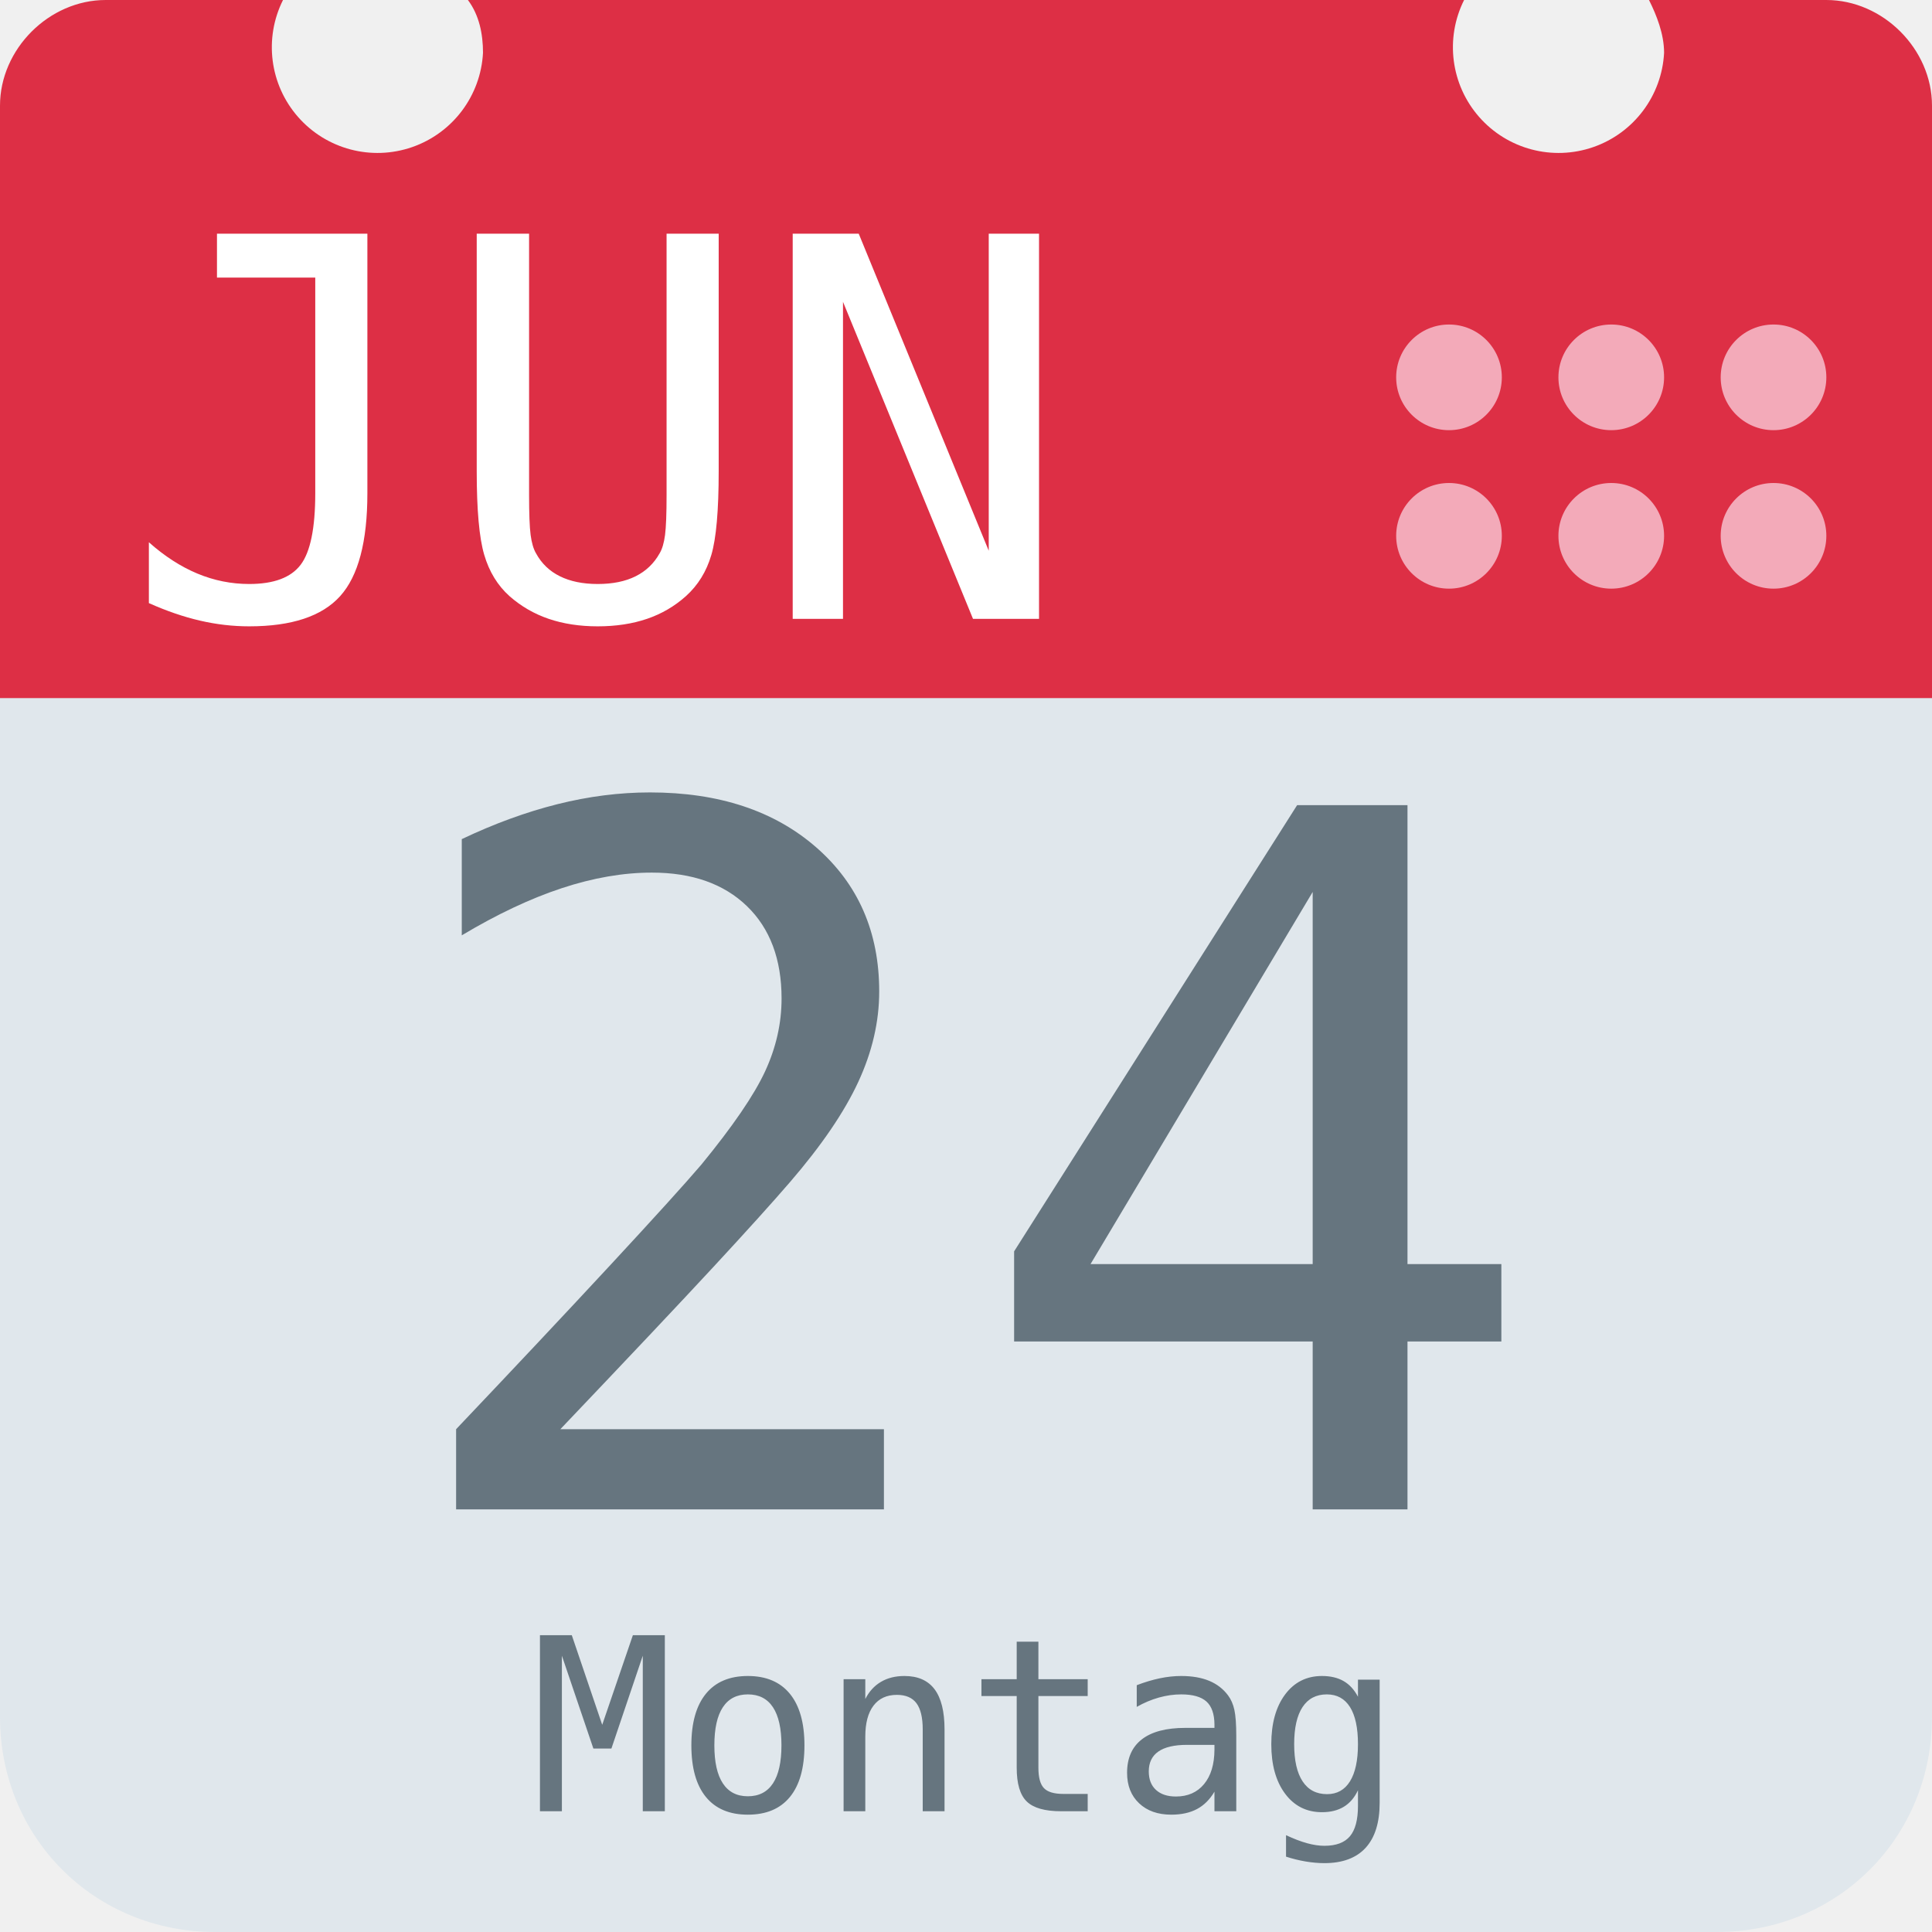
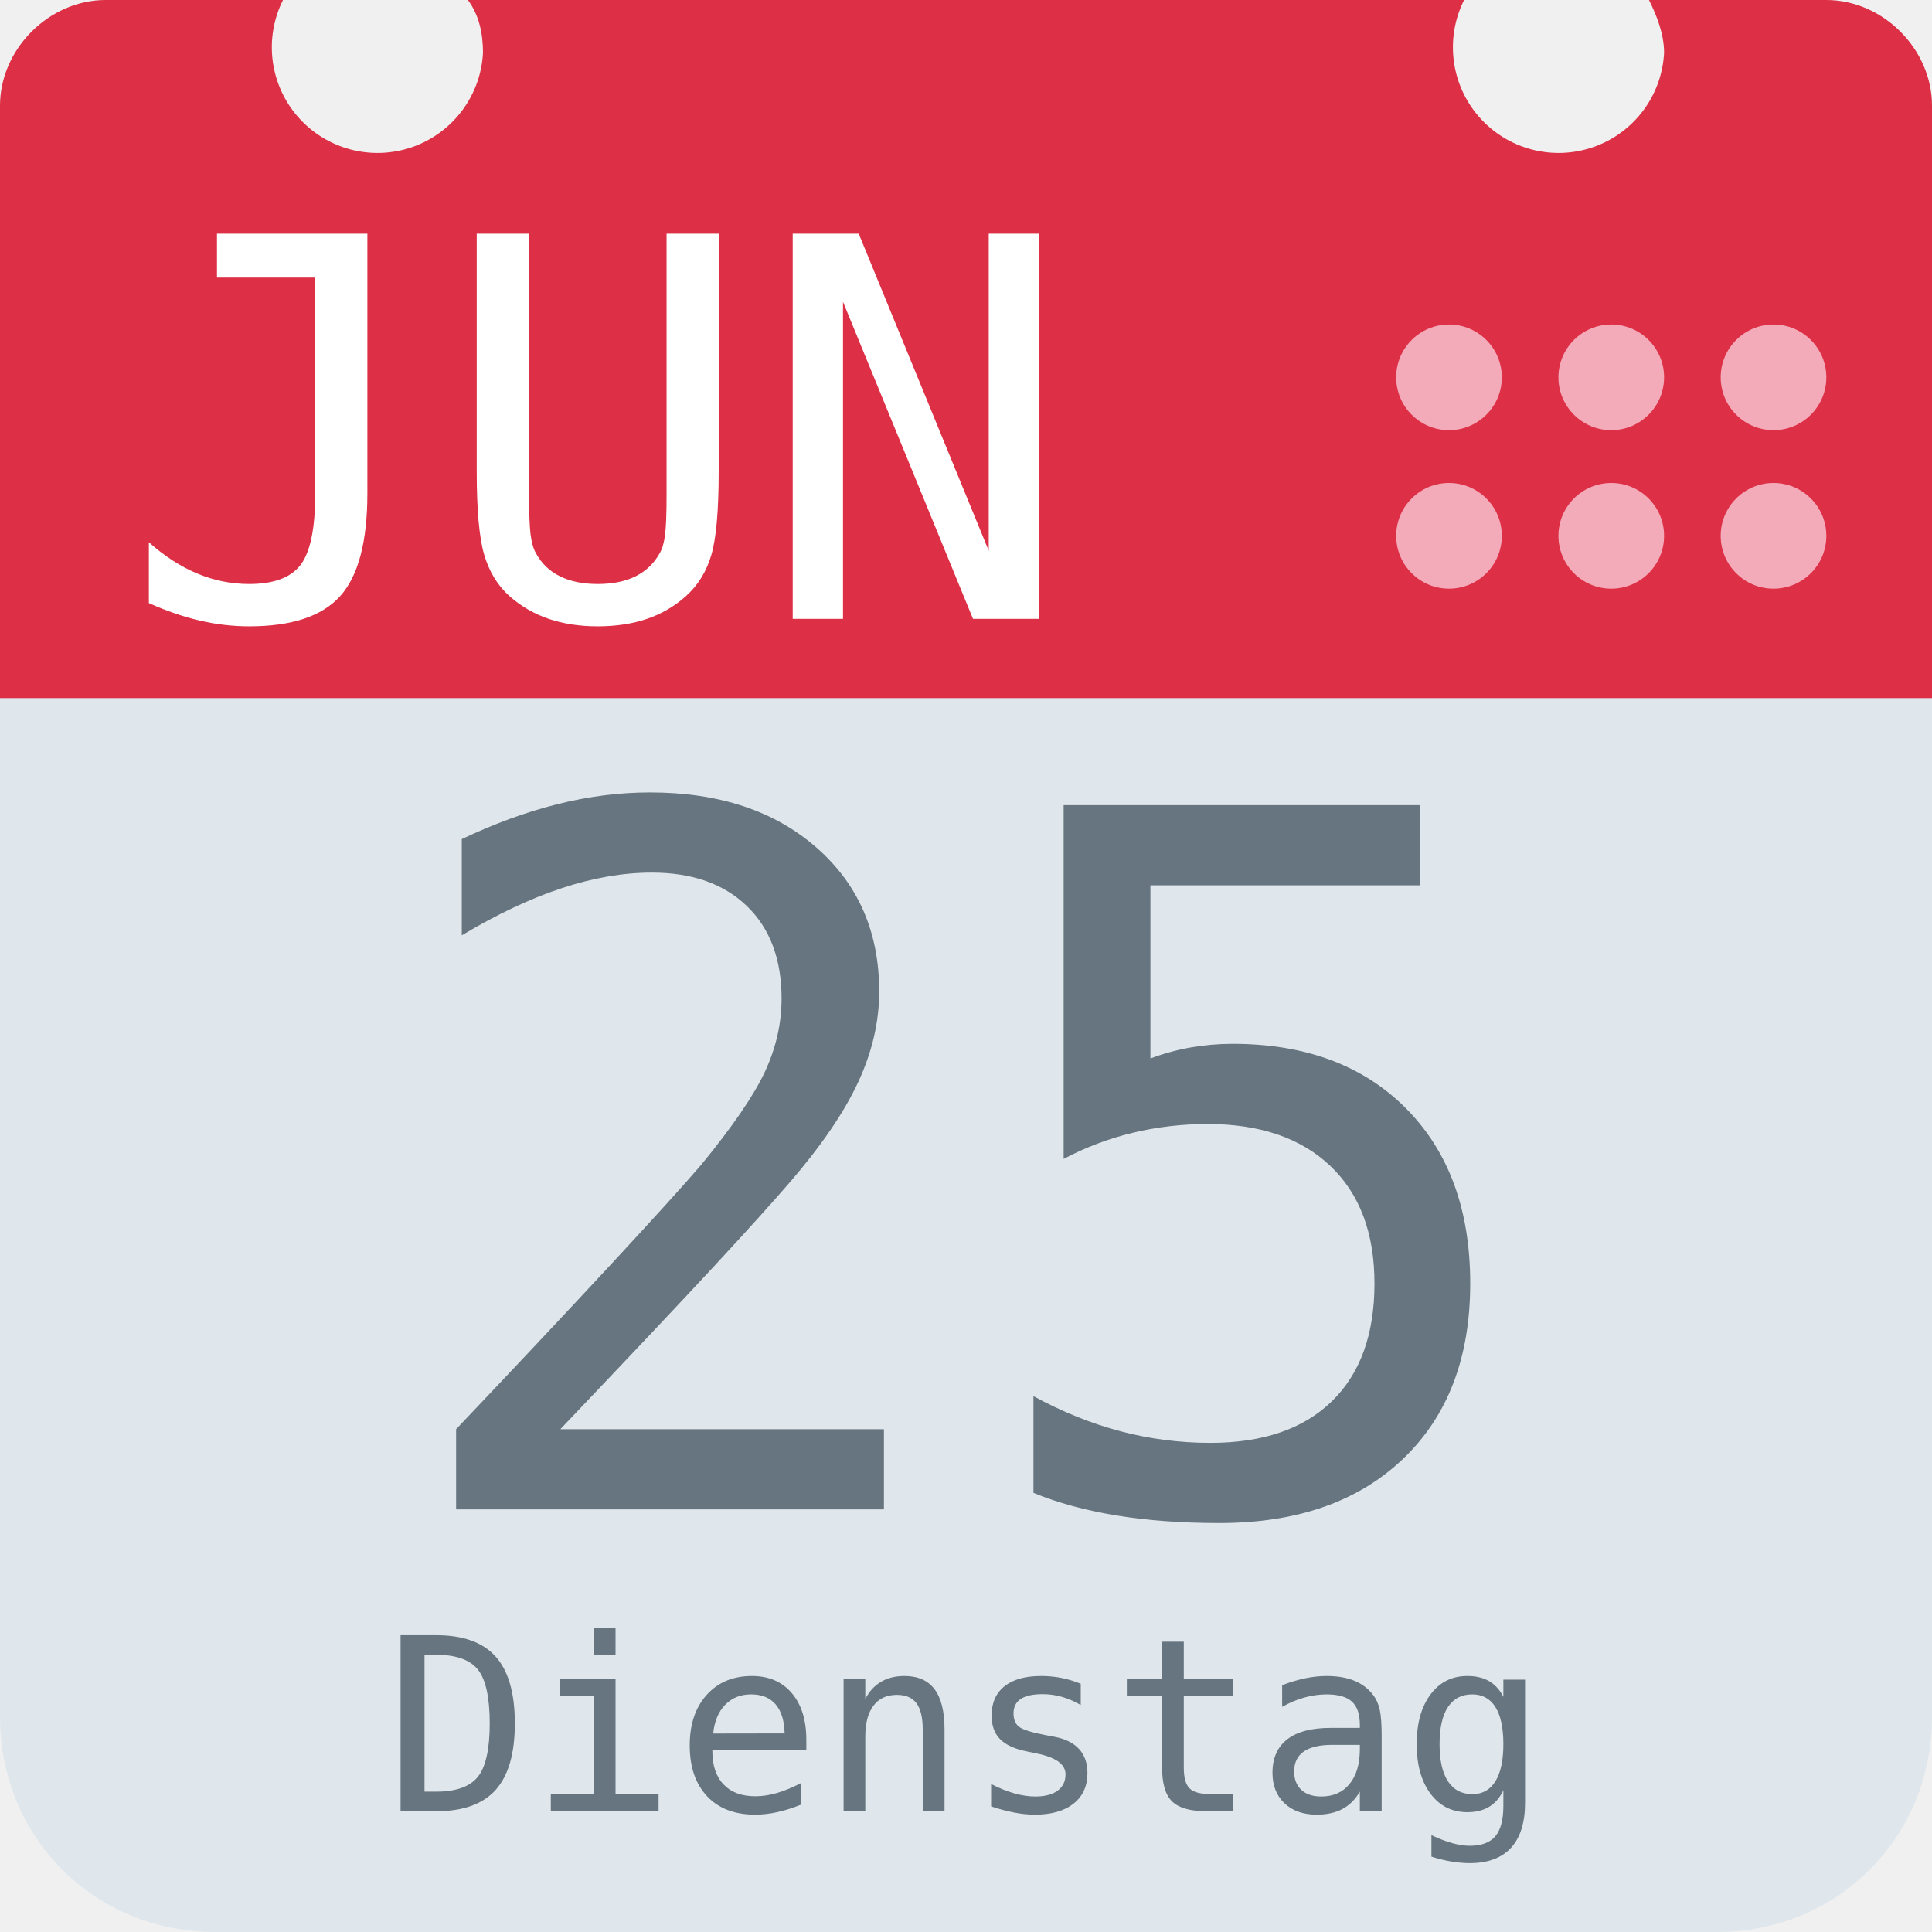
<svg xmlns="http://www.w3.org/2000/svg" aria-label="Calendar" role="img" viewBox="0 0 512 512">
  <path d="M512 455c0 32-25 57-57 57H57c-32 0-57-25-57-57V128c0-31 25-57 57-57h398c32 0 57 26 57 57z" fill="#e0e7ec" />
  <path d="M484 0h-47c2 4 4 9 4 14a28 28 0 1 1-53-14H124c3 4 4 9 4 14A28 28 0 1 1 75 0H28C13 0 0 13 0 28v157h512V28c0-15-13-28-28-28z" fill="#dd2f45" />
  <g fill="#f3aab9">
    <circle cx="470" cy="142" r="14" />
    <circle cx="470" cy="100" r="14" />
    <circle cx="427" cy="142" r="14" />
    <circle cx="427" cy="100" r="14" />
    <circle cx="384" cy="142" r="14" />
    <circle cx="384" cy="100" r="14" />
  </g>
  <text id="month" x="32" y="164" fill="#fff" font-family="monospace" font-size="140px" style="text-anchor: left">JUN</text>
-   <text id="day" x="256" y="400" fill="#66757f" font-family="monospace" font-size="256px" style="text-anchor: middle">24</text>
-   <text id="weekday" x="256" y="480" fill="#66757f" font-family="monospace" font-size="64px" style="text-anchor: middle">Montag</text>
+   <text id="day" x="256" y="400" fill="#66757f" font-family="monospace" font-size="256px" style="text-anchor: middle">25</text>
+   <text id="weekday" x="256" y="480" fill="#66757f" font-family="monospace" font-size="64px" style="text-anchor: middle">Dienstag</text>
</svg>
